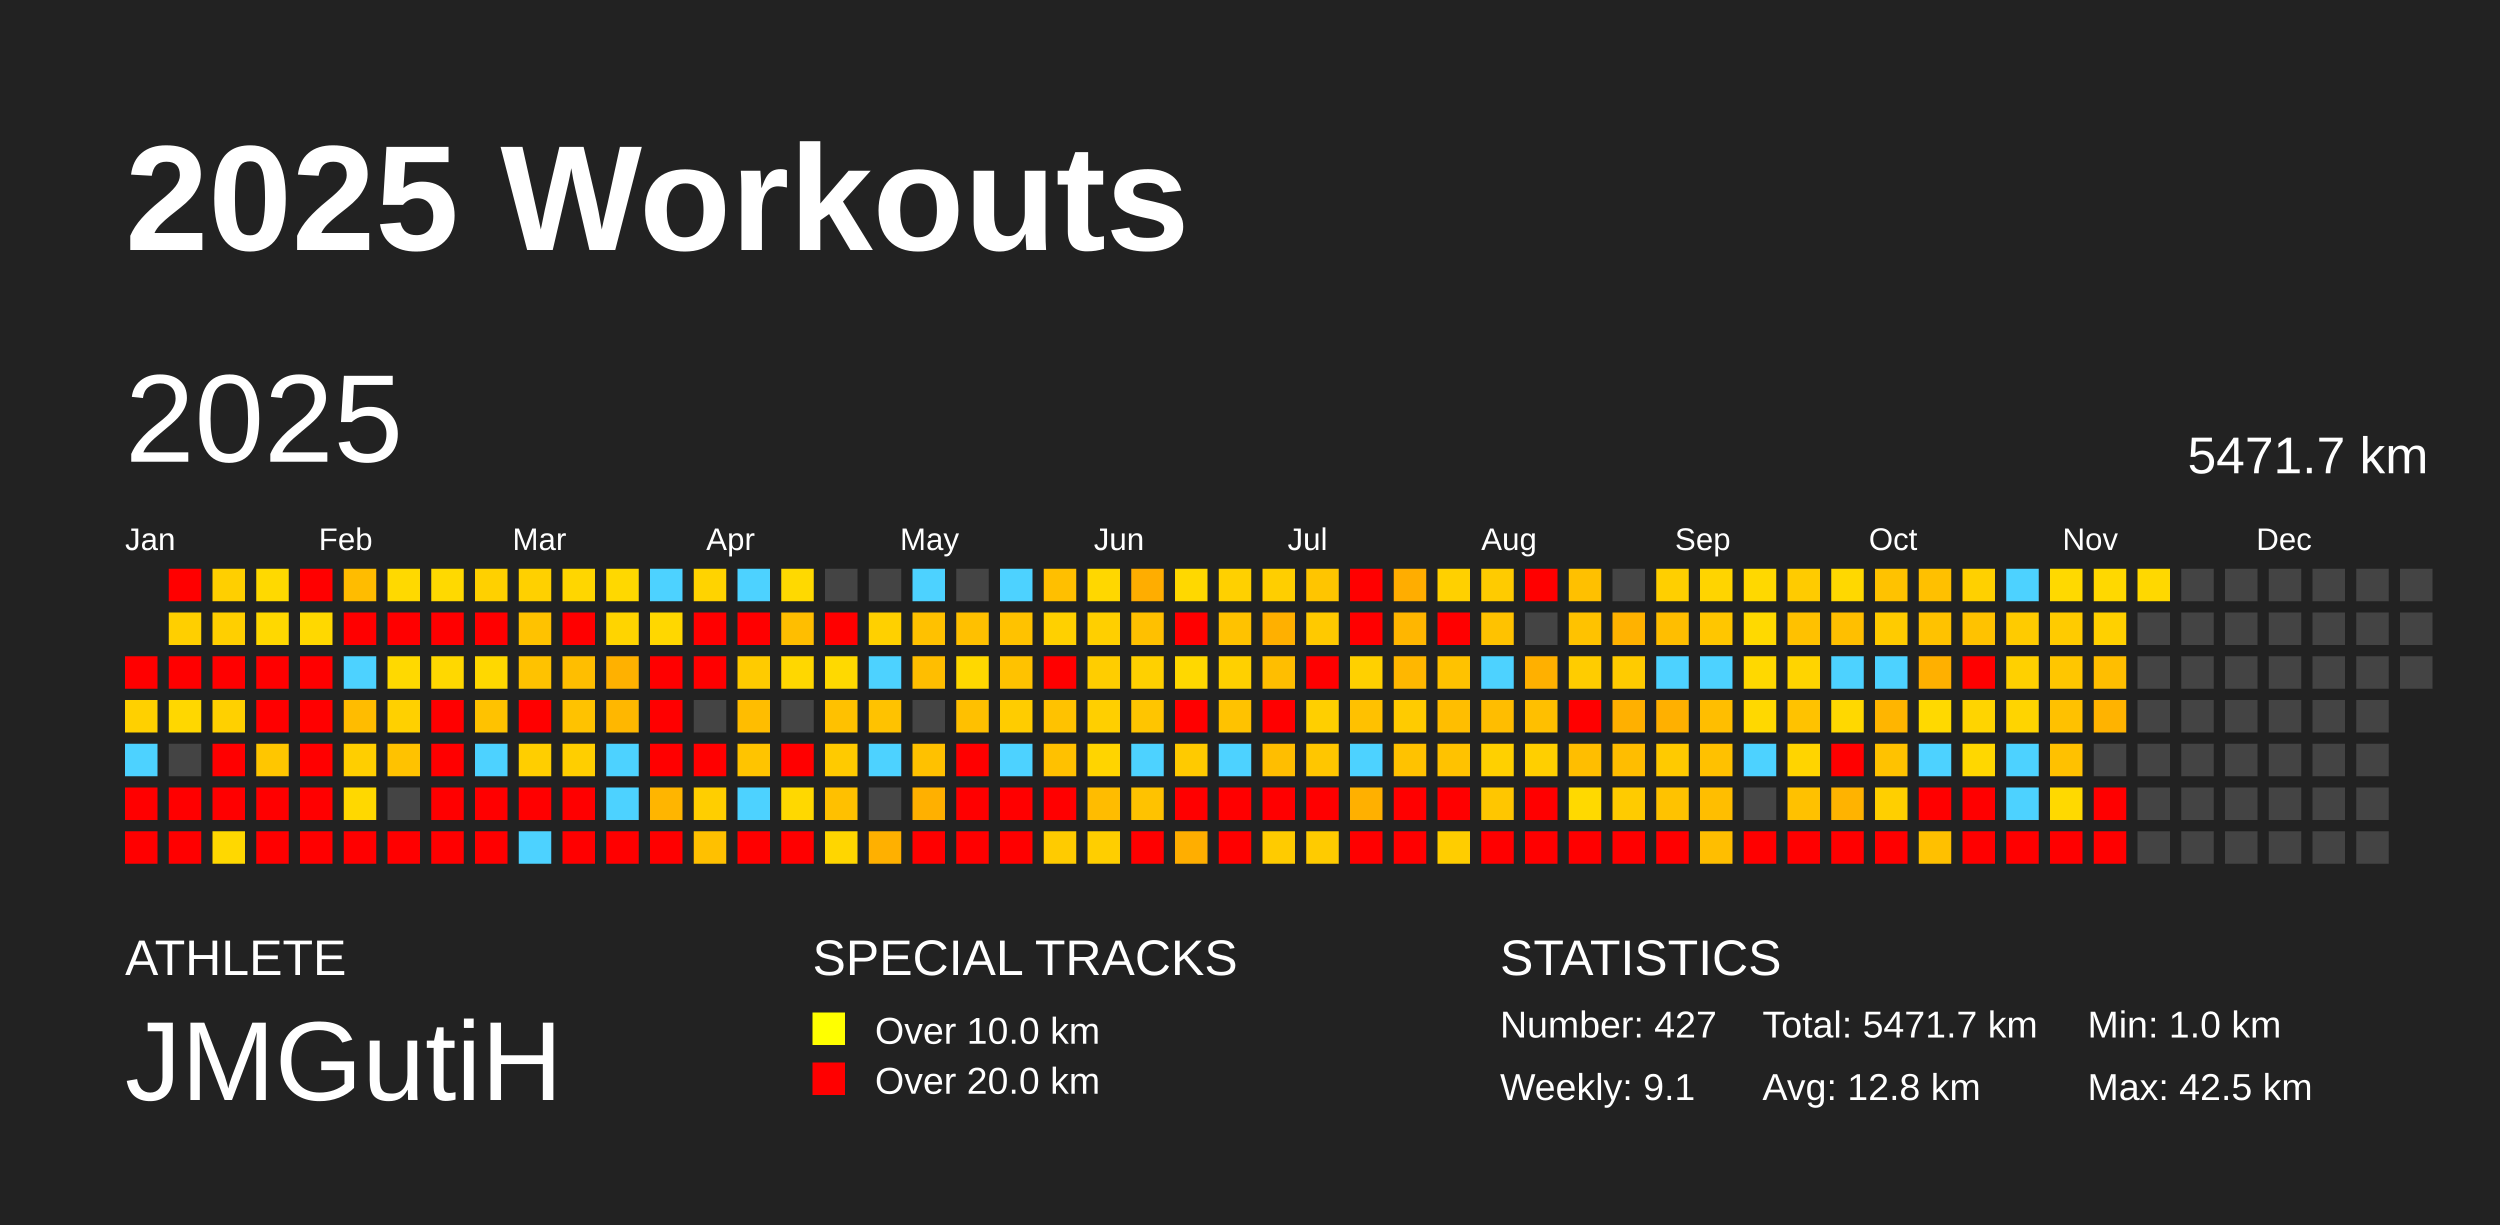
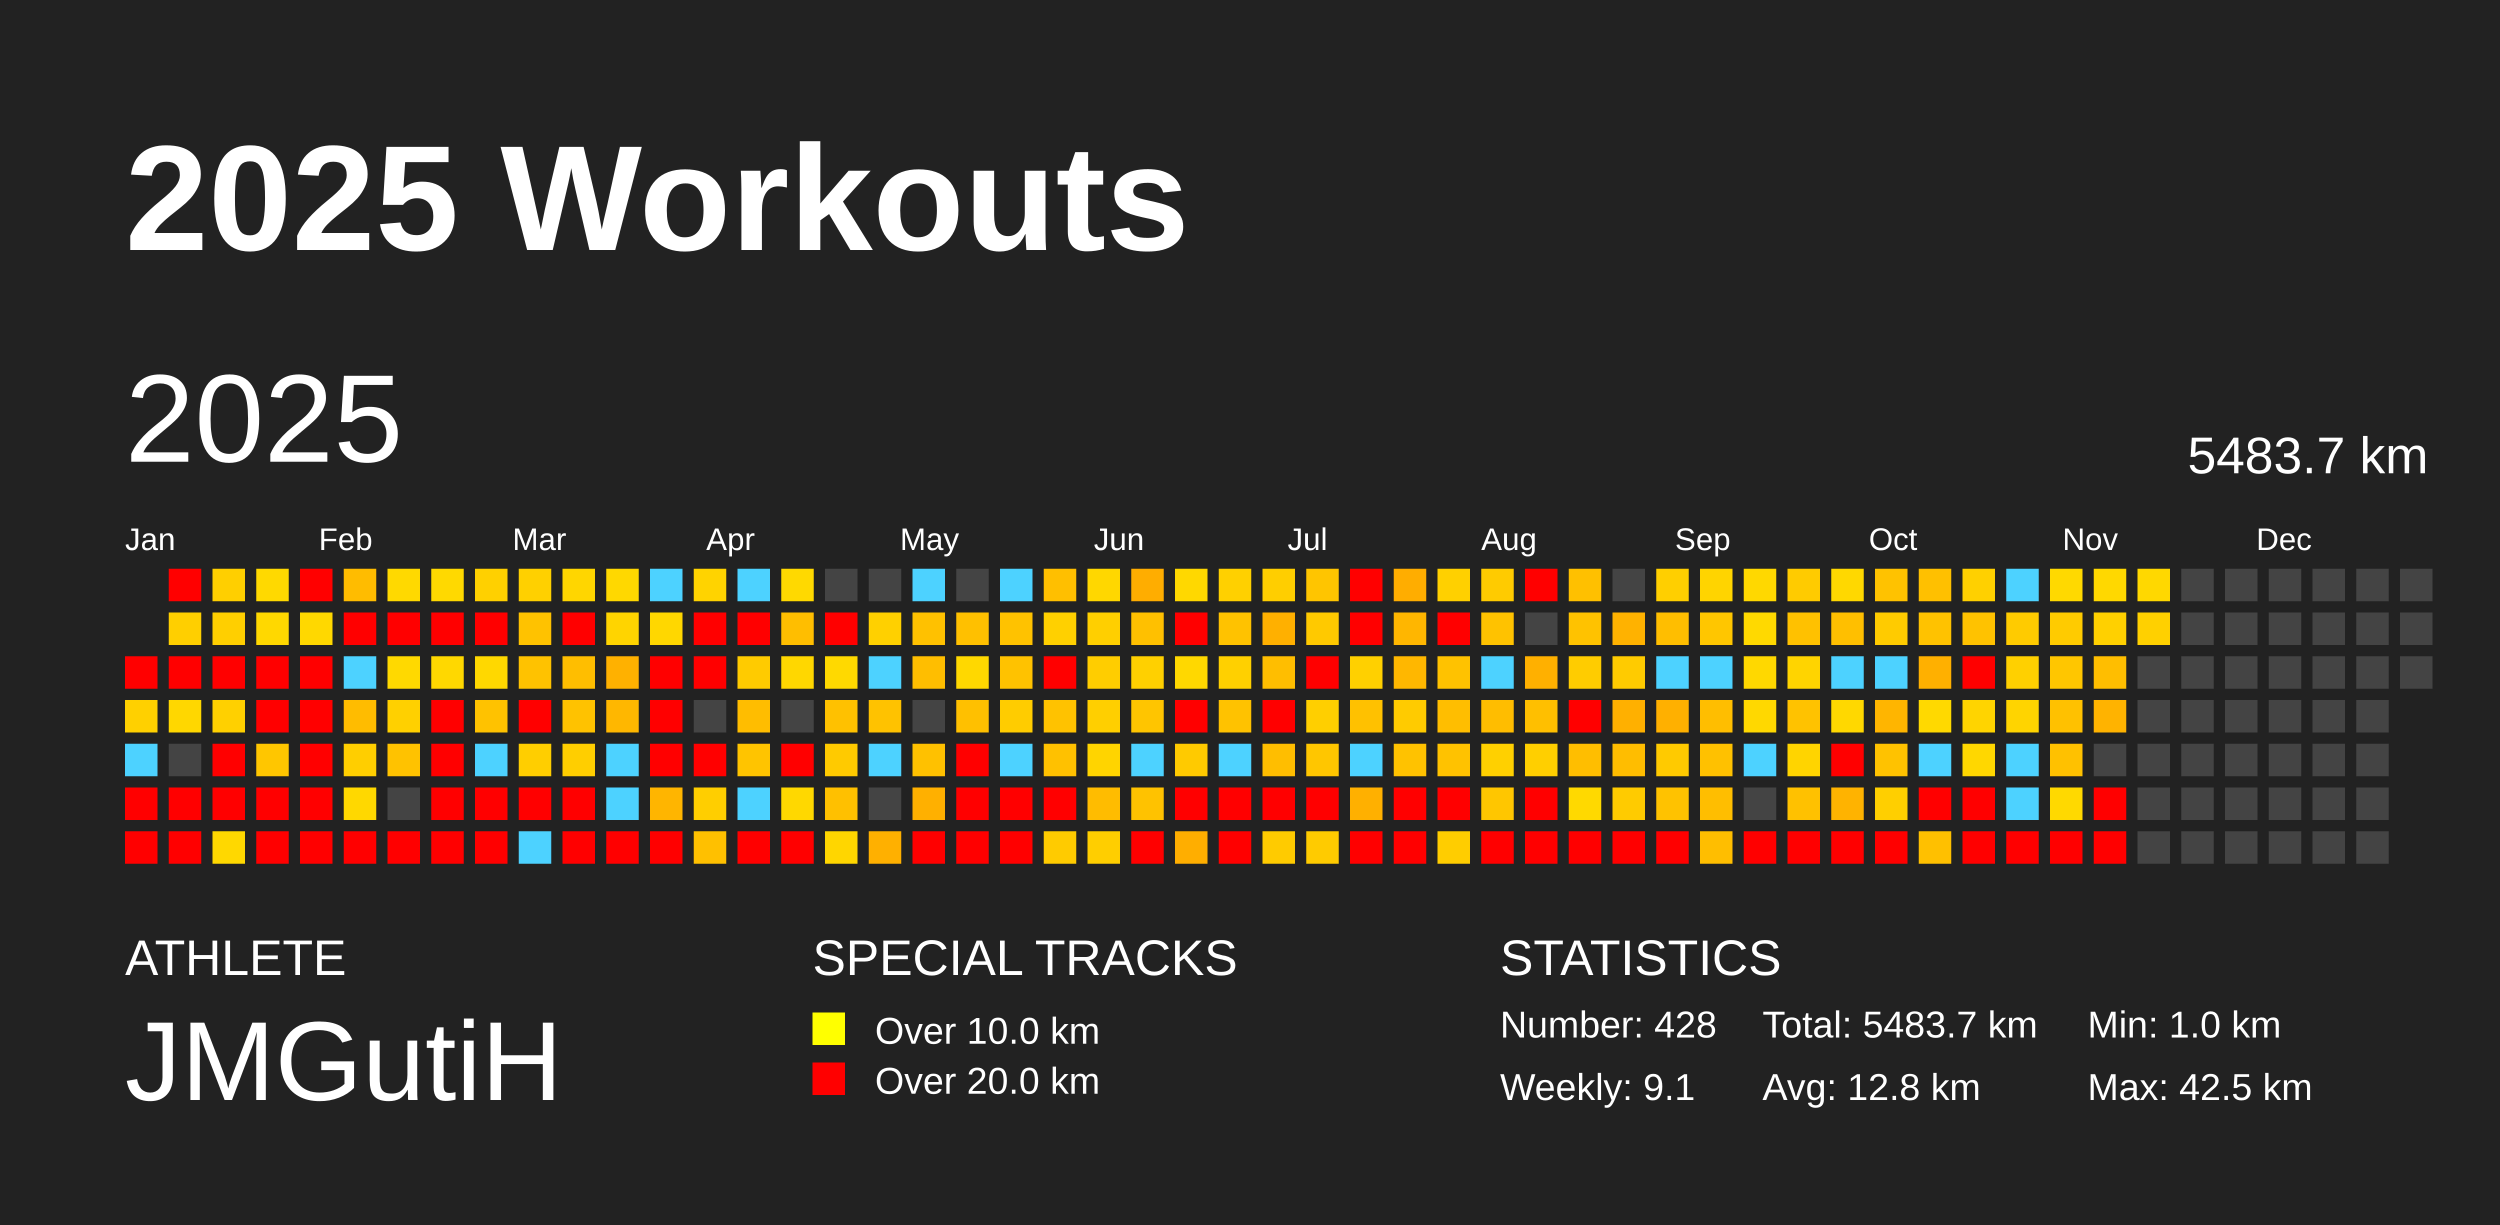
<svg xmlns="http://www.w3.org/2000/svg" baseProfile="full" height="98mm" version="1.1" viewBox="0,0,200,98" width="200mm">
  <defs />
  <rect fill="#222222" height="98" width="200" x="0" y="0" />
  <text fill="#FFFFFF" style="font-size:12px; font-family:Arial; font-weight:bold;" x="10" y="20">2025 Workouts</text>
  <text fill="#FFFFFF" style="font-size:4px; font-family:Arial" x="10" y="78">ATHLETE</text>
  <text fill="#FFFFFF" style="font-size:9px; font-family:Arial" x="10" y="88">JMGutiH</text>
  <text fill="#FFFFFF" style="font-size:4px; font-family:Arial" x="65" y="78">SPECIAL TRACKS</text>
  <rect fill="yellow" height="2.6" width="2.6" x="65" y="81" />
  <text fill="#FFFFFF" style="font-size:3px; font-family:Arial" x="70" y="83.5">Over 10.0 km</text>
  <rect fill="red" height="2.6" width="2.6" x="65" y="85" />
  <text fill="#FFFFFF" style="font-size:3px; font-family:Arial" x="70" y="87.5">Over 20.0 km</text>
  <text fill="#FFFFFF" style="font-size:4px; font-family:Arial" x="120" y="78">STATISTICS</text>
-   <text fill="#FFFFFF" style="font-size:3px; font-family:Arial" x="120" y="83">Number: 427</text>
+   <text fill="#FFFFFF" style="font-size:3px; font-family:Arial" x="120" y="83">Number: 428</text>
  <text fill="#FFFFFF" style="font-size:3px; font-family:Arial" x="120" y="88">Weekly: 9.1</text>
-   <text fill="#FFFFFF" style="font-size:3px; font-family:Arial" x="141" y="83">Total: 5471.7 km</text>
+   <text fill="#FFFFFF" style="font-size:3px; font-family:Arial" x="141" y="83">Total: 5483.7 km</text>
  <text fill="#FFFFFF" style="font-size:3px; font-family:Arial" x="141" y="88">Avg: 12.8 km</text>
  <text fill="#FFFFFF" style="font-size:3px; font-family:Arial" x="167" y="83">Min: 1.0 km</text>
  <text fill="#FFFFFF" style="font-size:3px; font-family:Arial" x="167" y="88">Max: 42.5 km</text>
  <text dominant-baseline="hanging" fill="#FFFFFF" style="font-size:10.0px; font-family:Arial;" x="10" y="30">2025</text>
-   <text dominant-baseline="hanging" fill="#FFFFFF" style="font-size:4.125px; font-family:Arial;" x="175" y="35">5471.7 km</text>
+   <text dominant-baseline="hanging" fill="#FFFFFF" style="font-size:4.125px; font-family:Arial;" x="175" y="35">5483.7 km</text>
  <text fill="#FFFFFF" style="font-size:2.5px; font-family:Arial" x="10.0" y="44">Jan</text>
  <text fill="#FFFFFF" style="font-size:2.5px; font-family:Arial" x="25.5" y="44">Feb</text>
  <text fill="#FFFFFF" style="font-size:2.5px; font-family:Arial" x="41.0" y="44">Mar</text>
  <text fill="#FFFFFF" style="font-size:2.5px; font-family:Arial" x="56.5" y="44">Apr</text>
  <text fill="#FFFFFF" style="font-size:2.5px; font-family:Arial" x="72.0" y="44">May</text>
  <text fill="#FFFFFF" style="font-size:2.5px; font-family:Arial" x="87.5" y="44">Jun</text>
  <text fill="#FFFFFF" style="font-size:2.5px; font-family:Arial" x="103.0" y="44">Jul</text>
  <text fill="#FFFFFF" style="font-size:2.5px; font-family:Arial" x="118.5" y="44">Aug</text>
  <text fill="#FFFFFF" style="font-size:2.5px; font-family:Arial" x="134.0" y="44">Sep</text>
  <text fill="#FFFFFF" style="font-size:2.5px; font-family:Arial" x="149.5" y="44">Oct</text>
  <text fill="#FFFFFF" style="font-size:2.5px; font-family:Arial" x="165.0" y="44">Nov</text>
  <text fill="#FFFFFF" style="font-size:2.5px; font-family:Arial" x="180.5" y="44">Dec</text>
  <rect fill="red" height="2.6" width="2.6" x="10.0" y="52.5" />
  <rect fill="#ffd000" height="2.6" width="2.6" x="10.0" y="56.0" />
  <rect fill="#4dd2ff" height="2.6" width="2.6" x="10.0" y="59.5" />
  <rect fill="red" height="2.6" width="2.6" x="10.0" y="63.0" />
  <rect fill="red" height="2.6" width="2.6" x="10.0" y="66.5" />
  <rect fill="red" height="2.6" width="2.6" x="13.5" y="45.5" />
  <rect fill="#ffcf00" height="2.6" width="2.6" x="13.5" y="49.0" />
  <rect fill="red" height="2.6" width="2.6" x="13.5" y="52.5" />
  <rect fill="#ffd700" height="2.6" width="2.6" x="13.5" y="56.0" />
  <rect fill="#444444" height="2.6" width="2.6" x="13.5" y="59.5" />
  <rect fill="red" height="2.6" width="2.6" x="13.5" y="63.0" />
  <rect fill="red" height="2.6" width="2.6" x="13.5" y="66.5" />
  <rect fill="#ffcf00" height="2.6" width="2.6" x="17.0" y="45.5" />
  <rect fill="#ffcf00" height="2.6" width="2.6" x="17.0" y="49.0" />
  <rect fill="red" height="2.6" width="2.6" x="17.0" y="52.5" />
  <rect fill="#ffd000" height="2.6" width="2.6" x="17.0" y="56.0" />
  <rect fill="red" height="2.6" width="2.6" x="17.0" y="59.5" />
  <rect fill="red" height="2.6" width="2.6" x="17.0" y="63.0" />
  <rect fill="#ffd800" height="2.6" width="2.6" x="17.0" y="66.5" />
  <rect fill="#ffd900" height="2.6" width="2.6" x="20.5" y="45.5" />
  <rect fill="#ffd800" height="2.6" width="2.6" x="20.5" y="49.0" />
  <rect fill="red" height="2.6" width="2.6" x="20.5" y="52.5" />
  <rect fill="red" height="2.6" width="2.6" x="20.5" y="56.0" />
  <rect fill="#ffc600" height="2.6" width="2.6" x="20.5" y="59.5" />
  <rect fill="red" height="2.6" width="2.6" x="20.5" y="63.0" />
  <rect fill="red" height="2.6" width="2.6" x="20.5" y="66.5" />
  <rect fill="red" height="2.6" width="2.6" x="24.0" y="45.5" />
  <rect fill="#ffd800" height="2.6" width="2.6" x="24.0" y="49.0" />
  <rect fill="red" height="2.6" width="2.6" x="24.0" y="52.5" />
  <rect fill="red" height="2.6" width="2.6" x="24.0" y="56.0" />
  <rect fill="red" height="2.6" width="2.6" x="24.0" y="59.5" />
  <rect fill="red" height="2.6" width="2.6" x="24.0" y="63.0" />
  <rect fill="red" height="2.6" width="2.6" x="24.0" y="66.5" />
  <rect fill="#ffbc00" height="2.6" width="2.6" x="27.5" y="45.5" />
  <rect fill="red" height="2.6" width="2.6" x="27.5" y="49.0" />
  <rect fill="#4dd2ff" height="2.6" width="2.6" x="27.5" y="52.5" />
  <rect fill="#ffbc00" height="2.6" width="2.6" x="27.5" y="56.0" />
  <rect fill="#ffce00" height="2.6" width="2.6" x="27.5" y="59.5" />
  <rect fill="#ffd800" height="2.6" width="2.6" x="27.5" y="63.0" />
  <rect fill="red" height="2.6" width="2.6" x="27.5" y="66.5" />
  <rect fill="#ffd900" height="2.6" width="2.6" x="31.0" y="45.5" />
  <rect fill="red" height="2.6" width="2.6" x="31.0" y="49.0" />
  <rect fill="#ffd900" height="2.6" width="2.6" x="31.0" y="52.5" />
  <rect fill="#ffd000" height="2.6" width="2.6" x="31.0" y="56.0" />
  <rect fill="#ffc200" height="2.6" width="2.6" x="31.0" y="59.5" />
  <rect fill="#444444" height="2.6" width="2.6" x="31.0" y="63.0" />
  <rect fill="red" height="2.6" width="2.6" x="31.0" y="66.5" />
  <rect fill="#ffd900" height="2.6" width="2.6" x="34.5" y="45.5" />
  <rect fill="red" height="2.6" width="2.6" x="34.5" y="49.0" />
  <rect fill="#ffd800" height="2.6" width="2.6" x="34.5" y="52.5" />
  <rect fill="red" height="2.6" width="2.6" x="34.5" y="56.0" />
  <rect fill="red" height="2.6" width="2.6" x="34.5" y="59.5" />
  <rect fill="red" height="2.6" width="2.6" x="34.5" y="63.0" />
  <rect fill="red" height="2.6" width="2.6" x="34.5" y="66.5" />
  <rect fill="#ffd000" height="2.6" width="2.6" x="38.0" y="45.5" />
  <rect fill="red" height="2.6" width="2.6" x="38.0" y="49.0" />
  <rect fill="#ffd800" height="2.6" width="2.6" x="38.0" y="52.5" />
  <rect fill="#ffc200" height="2.6" width="2.6" x="38.0" y="56.0" />
  <rect fill="#4dd2ff" height="2.6" width="2.6" x="38.0" y="59.5" />
  <rect fill="red" height="2.6" width="2.6" x="38.0" y="63.0" />
  <rect fill="red" height="2.6" width="2.6" x="38.0" y="66.5" />
  <rect fill="#ffd000" height="2.6" width="2.6" x="41.5" y="45.5" />
  <rect fill="#ffc200" height="2.6" width="2.6" x="41.5" y="49.0" />
  <rect fill="#ffc200" height="2.6" width="2.6" x="41.5" y="52.5" />
  <rect fill="red" height="2.6" width="2.6" x="41.5" y="56.0" />
  <rect fill="#ffce00" height="2.6" width="2.6" x="41.5" y="59.5" />
  <rect fill="red" height="2.6" width="2.6" x="41.5" y="63.0" />
  <rect fill="#4dd2ff" height="2.6" width="2.6" x="41.5" y="66.5" />
  <rect fill="#ffd600" height="2.6" width="2.6" x="45.0" y="45.5" />
  <rect fill="red" height="2.6" width="2.6" x="45.0" y="49.0" />
  <rect fill="#ffbe00" height="2.6" width="2.6" x="45.0" y="52.5" />
  <rect fill="#ffc200" height="2.6" width="2.6" x="45.0" y="56.0" />
  <rect fill="#ffce00" height="2.6" width="2.6" x="45.0" y="59.5" />
  <rect fill="red" height="2.6" width="2.6" x="45.0" y="63.0" />
  <rect fill="red" height="2.6" width="2.6" x="45.0" y="66.5" />
  <rect fill="#ffd800" height="2.6" width="2.6" x="48.5" y="45.5" />
  <rect fill="#ffd400" height="2.6" width="2.6" x="48.5" y="49.0" />
  <rect fill="#ffb100" height="2.6" width="2.6" x="48.5" y="52.5" />
  <rect fill="#ffb700" height="2.6" width="2.6" x="48.5" y="56.0" />
  <rect fill="#4dd2ff" height="2.6" width="2.6" x="48.5" y="59.5" />
  <rect fill="#4dd2ff" height="2.6" width="2.6" x="48.5" y="63.0" />
  <rect fill="red" height="2.6" width="2.6" x="48.5" y="66.5" />
  <rect fill="#4dd2ff" height="2.6" width="2.6" x="52.0" y="45.5" />
  <rect fill="#ffd700" height="2.6" width="2.6" x="52.0" y="49.0" />
  <rect fill="red" height="2.6" width="2.6" x="52.0" y="52.5" />
  <rect fill="red" height="2.6" width="2.6" x="52.0" y="56.0" />
  <rect fill="red" height="2.6" width="2.6" x="52.0" y="59.5" />
  <rect fill="#ffb500" height="2.6" width="2.6" x="52.0" y="63.0" />
  <rect fill="red" height="2.6" width="2.6" x="52.0" y="66.5" />
  <rect fill="#ffd300" height="2.6" width="2.6" x="55.5" y="45.5" />
  <rect fill="red" height="2.6" width="2.6" x="55.5" y="49.0" />
  <rect fill="red" height="2.6" width="2.6" x="55.5" y="52.5" />
  <rect fill="#444444" height="2.6" width="2.6" x="55.5" y="56.0" />
  <rect fill="red" height="2.6" width="2.6" x="55.5" y="59.5" />
  <rect fill="#ffce00" height="2.6" width="2.6" x="55.5" y="63.0" />
  <rect fill="#ffc000" height="2.6" width="2.6" x="55.5" y="66.5" />
  <rect fill="#4dd2ff" height="2.6" width="2.6" x="59.0" y="45.5" />
  <rect fill="red" height="2.6" width="2.6" x="59.0" y="49.0" />
  <rect fill="#ffcb00" height="2.6" width="2.6" x="59.0" y="52.5" />
  <rect fill="#ffbd00" height="2.6" width="2.6" x="59.0" y="56.0" />
  <rect fill="#ffc400" height="2.6" width="2.6" x="59.0" y="59.5" />
  <rect fill="#4dd2ff" height="2.6" width="2.6" x="59.0" y="63.0" />
  <rect fill="red" height="2.6" width="2.6" x="59.0" y="66.5" />
  <rect fill="#ffd900" height="2.6" width="2.6" x="62.5" y="45.5" />
  <rect fill="#ffbe00" height="2.6" width="2.6" x="62.5" y="49.0" />
  <rect fill="#ffd700" height="2.6" width="2.6" x="62.5" y="52.5" />
  <rect fill="#444444" height="2.6" width="2.6" x="62.5" y="56.0" />
  <rect fill="red" height="2.6" width="2.6" x="62.5" y="59.5" />
  <rect fill="#ffd800" height="2.6" width="2.6" x="62.5" y="63.0" />
  <rect fill="red" height="2.6" width="2.6" x="62.5" y="66.5" />
  <rect fill="#444444" height="2.6" width="2.6" x="66.0" y="45.5" />
  <rect fill="red" height="2.6" width="2.6" x="66.0" y="49.0" />
  <rect fill="#ffd900" height="2.6" width="2.6" x="66.0" y="52.5" />
  <rect fill="#ffc100" height="2.6" width="2.6" x="66.0" y="56.0" />
  <rect fill="#ffca00" height="2.6" width="2.6" x="66.0" y="59.5" />
  <rect fill="#ffc000" height="2.6" width="2.6" x="66.0" y="63.0" />
  <rect fill="#ffd600" height="2.6" width="2.6" x="66.0" y="66.5" />
  <rect fill="#444444" height="2.6" width="2.6" x="69.5" y="45.5" />
  <rect fill="#ffd000" height="2.6" width="2.6" x="69.5" y="49.0" />
  <rect fill="#4dd2ff" height="2.6" width="2.6" x="69.5" y="52.5" />
  <rect fill="#ffc200" height="2.6" width="2.6" x="69.5" y="56.0" />
  <rect fill="#4dd2ff" height="2.6" width="2.6" x="69.5" y="59.5" />
  <rect fill="#444444" height="2.6" width="2.6" x="69.5" y="63.0" />
  <rect fill="#ffb000" height="2.6" width="2.6" x="69.5" y="66.5" />
  <rect fill="#4dd2ff" height="2.6" width="2.6" x="73.0" y="45.5" />
  <rect fill="#ffc100" height="2.6" width="2.6" x="73.0" y="49.0" />
  <rect fill="#ffbe00" height="2.6" width="2.6" x="73.0" y="52.5" />
  <rect fill="#444444" height="2.6" width="2.6" x="73.0" y="56.0" />
  <rect fill="#ffc100" height="2.6" width="2.6" x="73.0" y="59.5" />
  <rect fill="#ffb000" height="2.6" width="2.6" x="73.0" y="63.0" />
  <rect fill="red" height="2.6" width="2.6" x="73.0" y="66.5" />
  <rect fill="#444444" height="2.6" width="2.6" x="76.5" y="45.5" />
  <rect fill="#ffc000" height="2.6" width="2.6" x="76.5" y="49.0" />
  <rect fill="#ffd800" height="2.6" width="2.6" x="76.5" y="52.5" />
  <rect fill="#ffc000" height="2.6" width="2.6" x="76.5" y="56.0" />
  <rect fill="red" height="2.6" width="2.6" x="76.5" y="59.5" />
  <rect fill="red" height="2.6" width="2.6" x="76.5" y="63.0" />
  <rect fill="red" height="2.6" width="2.6" x="76.5" y="66.5" />
  <rect fill="#4dd2ff" height="2.6" width="2.6" x="80.0" y="45.5" />
  <rect fill="#ffc200" height="2.6" width="2.6" x="80.0" y="49.0" />
  <rect fill="#ffc200" height="2.6" width="2.6" x="80.0" y="52.5" />
  <rect fill="#ffcc00" height="2.6" width="2.6" x="80.0" y="56.0" />
  <rect fill="#4dd2ff" height="2.6" width="2.6" x="80.0" y="59.5" />
  <rect fill="red" height="2.6" width="2.6" x="80.0" y="63.0" />
  <rect fill="red" height="2.6" width="2.6" x="80.0" y="66.5" />
  <rect fill="#ffbf00" height="2.6" width="2.6" x="83.5" y="45.5" />
  <rect fill="#ffd000" height="2.6" width="2.6" x="83.5" y="49.0" />
  <rect fill="red" height="2.6" width="2.6" x="83.5" y="52.5" />
  <rect fill="#ffc200" height="2.6" width="2.6" x="83.5" y="56.0" />
  <rect fill="#ffc100" height="2.6" width="2.6" x="83.5" y="59.5" />
  <rect fill="red" height="2.6" width="2.6" x="83.5" y="63.0" />
  <rect fill="#ffcb00" height="2.6" width="2.6" x="83.5" y="66.5" />
  <rect fill="#ffd700" height="2.6" width="2.6" x="87.0" y="45.5" />
  <rect fill="#ffcf00" height="2.6" width="2.6" x="87.0" y="49.0" />
  <rect fill="#ffcd00" height="2.6" width="2.6" x="87.0" y="52.5" />
  <rect fill="#ffcf00" height="2.6" width="2.6" x="87.0" y="56.0" />
  <rect fill="#ffd400" height="2.6" width="2.6" x="87.0" y="59.5" />
  <rect fill="#ffbc00" height="2.6" width="2.6" x="87.0" y="63.0" />
  <rect fill="#ffce00" height="2.6" width="2.6" x="87.0" y="66.5" />
  <rect fill="#ffad00" height="2.6" width="2.6" x="90.5" y="45.5" />
  <rect fill="#ffc000" height="2.6" width="2.6" x="90.5" y="49.0" />
  <rect fill="#ffd000" height="2.6" width="2.6" x="90.5" y="52.5" />
  <rect fill="#ffc500" height="2.6" width="2.6" x="90.5" y="56.0" />
  <rect fill="#4dd2ff" height="2.6" width="2.6" x="90.5" y="59.5" />
  <rect fill="#ffc200" height="2.6" width="2.6" x="90.5" y="63.0" />
  <rect fill="red" height="2.6" width="2.6" x="90.5" y="66.5" />
  <rect fill="#ffd800" height="2.6" width="2.6" x="94.0" y="45.5" />
  <rect fill="red" height="2.6" width="2.6" x="94.0" y="49.0" />
  <rect fill="#ffd800" height="2.6" width="2.6" x="94.0" y="52.5" />
  <rect fill="red" height="2.6" width="2.6" x="94.0" y="56.0" />
  <rect fill="#ffca00" height="2.6" width="2.6" x="94.0" y="59.5" />
  <rect fill="red" height="2.6" width="2.6" x="94.0" y="63.0" />
  <rect fill="#ffae00" height="2.6" width="2.6" x="94.0" y="66.5" />
  <rect fill="#ffd000" height="2.6" width="2.6" x="97.5" y="45.5" />
  <rect fill="#ffc200" height="2.6" width="2.6" x="97.5" y="49.0" />
  <rect fill="#ffd000" height="2.6" width="2.6" x="97.5" y="52.5" />
  <rect fill="#ffc200" height="2.6" width="2.6" x="97.5" y="56.0" />
  <rect fill="#4dd2ff" height="2.6" width="2.6" x="97.5" y="59.5" />
  <rect fill="red" height="2.6" width="2.6" x="97.5" y="63.0" />
  <rect fill="red" height="2.6" width="2.6" x="97.5" y="66.5" />
  <rect fill="#ffce00" height="2.6" width="2.6" x="101.0" y="45.5" />
  <rect fill="#ffb000" height="2.6" width="2.6" x="101.0" y="49.0" />
  <rect fill="#ffbe00" height="2.6" width="2.6" x="101.0" y="52.5" />
  <rect fill="red" height="2.6" width="2.6" x="101.0" y="56.0" />
  <rect fill="#ffbe00" height="2.6" width="2.6" x="101.0" y="59.5" />
  <rect fill="red" height="2.6" width="2.6" x="101.0" y="63.0" />
  <rect fill="#ffcb00" height="2.6" width="2.6" x="101.0" y="66.5" />
  <rect fill="#ffc500" height="2.6" width="2.6" x="104.5" y="45.5" />
  <rect fill="#ffc900" height="2.6" width="2.6" x="104.5" y="49.0" />
  <rect fill="red" height="2.6" width="2.6" x="104.5" y="52.5" />
  <rect fill="#ffcf00" height="2.6" width="2.6" x="104.5" y="56.0" />
  <rect fill="#ffc600" height="2.6" width="2.6" x="104.5" y="59.5" />
  <rect fill="red" height="2.6" width="2.6" x="104.5" y="63.0" />
  <rect fill="#ffcb00" height="2.6" width="2.6" x="104.5" y="66.5" />
  <rect fill="red" height="2.6" width="2.6" x="108.0" y="45.5" />
  <rect fill="red" height="2.6" width="2.6" x="108.0" y="49.0" />
  <rect fill="#ffd000" height="2.6" width="2.6" x="108.0" y="52.5" />
  <rect fill="#ffc100" height="2.6" width="2.6" x="108.0" y="56.0" />
  <rect fill="#4dd2ff" height="2.6" width="2.6" x="108.0" y="59.5" />
  <rect fill="#ffb000" height="2.6" width="2.6" x="108.0" y="63.0" />
  <rect fill="red" height="2.6" width="2.6" x="108.0" y="66.5" />
  <rect fill="#ffad00" height="2.6" width="2.6" x="111.5" y="45.5" />
  <rect fill="#ffb600" height="2.6" width="2.6" x="111.5" y="49.0" />
  <rect fill="#ffb700" height="2.6" width="2.6" x="111.5" y="52.5" />
  <rect fill="#ffcb00" height="2.6" width="2.6" x="111.5" y="56.0" />
  <rect fill="#ffc200" height="2.6" width="2.6" x="111.5" y="59.5" />
  <rect fill="red" height="2.6" width="2.6" x="111.5" y="63.0" />
  <rect fill="red" height="2.6" width="2.6" x="111.5" y="66.5" />
  <rect fill="#ffd000" height="2.6" width="2.6" x="115.0" y="45.5" />
  <rect fill="red" height="2.6" width="2.6" x="115.0" y="49.0" />
  <rect fill="#ffc200" height="2.6" width="2.6" x="115.0" y="52.5" />
  <rect fill="#ffbe00" height="2.6" width="2.6" x="115.0" y="56.0" />
  <rect fill="#ffc200" height="2.6" width="2.6" x="115.0" y="59.5" />
  <rect fill="red" height="2.6" width="2.6" x="115.0" y="63.0" />
  <rect fill="#ffcd00" height="2.6" width="2.6" x="115.0" y="66.5" />
  <rect fill="#ffcb00" height="2.6" width="2.6" x="118.5" y="45.5" />
  <rect fill="#ffc200" height="2.6" width="2.6" x="118.5" y="49.0" />
  <rect fill="#4dd2ff" height="2.6" width="2.6" x="118.5" y="52.5" />
  <rect fill="#ffbd00" height="2.6" width="2.6" x="118.5" y="56.0" />
  <rect fill="#ffd000" height="2.6" width="2.6" x="118.5" y="59.5" />
  <rect fill="#ffc600" height="2.6" width="2.6" x="118.5" y="63.0" />
  <rect fill="red" height="2.6" width="2.6" x="118.5" y="66.5" />
  <rect fill="red" height="2.6" width="2.6" x="122.0" y="45.5" />
  <rect fill="#444444" height="2.6" width="2.6" x="122.0" y="49.0" />
  <rect fill="#ffb000" height="2.6" width="2.6" x="122.0" y="52.5" />
  <rect fill="#ffbf00" height="2.6" width="2.6" x="122.0" y="56.0" />
  <rect fill="#ffcf00" height="2.6" width="2.6" x="122.0" y="59.5" />
  <rect fill="red" height="2.6" width="2.6" x="122.0" y="63.0" />
  <rect fill="red" height="2.6" width="2.6" x="122.0" y="66.5" />
  <rect fill="#ffc000" height="2.6" width="2.6" x="125.5" y="45.5" />
  <rect fill="#ffc200" height="2.6" width="2.6" x="125.5" y="49.0" />
  <rect fill="#ffcc00" height="2.6" width="2.6" x="125.5" y="52.5" />
  <rect fill="red" height="2.6" width="2.6" x="125.5" y="56.0" />
  <rect fill="#ffbe00" height="2.6" width="2.6" x="125.5" y="59.5" />
  <rect fill="#ffd900" height="2.6" width="2.6" x="125.5" y="63.0" />
  <rect fill="red" height="2.6" width="2.6" x="125.5" y="66.5" />
  <rect fill="#444444" height="2.6" width="2.6" x="129.0" y="45.5" />
  <rect fill="#ffb200" height="2.6" width="2.6" x="129.0" y="49.0" />
  <rect fill="#ffcb00" height="2.6" width="2.6" x="129.0" y="52.5" />
  <rect fill="#ffb000" height="2.6" width="2.6" x="129.0" y="56.0" />
  <rect fill="#ffbd00" height="2.6" width="2.6" x="129.0" y="59.5" />
  <rect fill="#ffcb00" height="2.6" width="2.6" x="129.0" y="63.0" />
  <rect fill="red" height="2.6" width="2.6" x="129.0" y="66.5" />
  <rect fill="#ffcf00" height="2.6" width="2.6" x="132.5" y="45.5" />
  <rect fill="#ffbe00" height="2.6" width="2.6" x="132.5" y="49.0" />
  <rect fill="#4dd2ff" height="2.6" width="2.6" x="132.5" y="52.5" />
  <rect fill="#ffb000" height="2.6" width="2.6" x="132.5" y="56.0" />
  <rect fill="#ffca00" height="2.6" width="2.6" x="132.5" y="59.5" />
  <rect fill="#ffc200" height="2.6" width="2.6" x="132.5" y="63.0" />
  <rect fill="red" height="2.6" width="2.6" x="132.5" y="66.5" />
  <rect fill="#ffd400" height="2.6" width="2.6" x="136.0" y="45.5" />
  <rect fill="#ffc600" height="2.6" width="2.6" x="136.0" y="49.0" />
  <rect fill="#4dd2ff" height="2.6" width="2.6" x="136.0" y="52.5" />
  <rect fill="#ffbe00" height="2.6" width="2.6" x="136.0" y="56.0" />
  <rect fill="#ffc100" height="2.6" width="2.6" x="136.0" y="59.5" />
  <rect fill="#ffbe00" height="2.6" width="2.6" x="136.0" y="63.0" />
  <rect fill="#ffbe00" height="2.6" width="2.6" x="136.0" y="66.5" />
  <rect fill="#ffd800" height="2.6" width="2.6" x="139.5" y="45.5" />
  <rect fill="#ffd900" height="2.6" width="2.6" x="139.5" y="49.0" />
  <rect fill="#ffd800" height="2.6" width="2.6" x="139.5" y="52.5" />
  <rect fill="#ffd800" height="2.6" width="2.6" x="139.5" y="56.0" />
  <rect fill="#4dd2ff" height="2.6" width="2.6" x="139.5" y="59.5" />
  <rect fill="#444444" height="2.6" width="2.6" x="139.5" y="63.0" />
  <rect fill="red" height="2.6" width="2.6" x="139.5" y="66.5" />
  <rect fill="#ffcb00" height="2.6" width="2.6" x="143.0" y="45.5" />
  <rect fill="#ffc100" height="2.6" width="2.6" x="143.0" y="49.0" />
  <rect fill="#ffd400" height="2.6" width="2.6" x="143.0" y="52.5" />
  <rect fill="#ffc200" height="2.6" width="2.6" x="143.0" y="56.0" />
  <rect fill="#ffd400" height="2.6" width="2.6" x="143.0" y="59.5" />
  <rect fill="#ffc100" height="2.6" width="2.6" x="143.0" y="63.0" />
  <rect fill="red" height="2.6" width="2.6" x="143.0" y="66.5" />
  <rect fill="#ffd800" height="2.6" width="2.6" x="146.5" y="45.5" />
  <rect fill="#ffbf00" height="2.6" width="2.6" x="146.5" y="49.0" />
  <rect fill="#4dd2ff" height="2.6" width="2.6" x="146.5" y="52.5" />
  <rect fill="#ffd800" height="2.6" width="2.6" x="146.5" y="56.0" />
  <rect fill="red" height="2.6" width="2.6" x="146.5" y="59.5" />
  <rect fill="#ffb300" height="2.6" width="2.6" x="146.5" y="63.0" />
  <rect fill="red" height="2.6" width="2.6" x="146.5" y="66.5" />
  <rect fill="#ffc200" height="2.6" width="2.6" x="150.0" y="45.5" />
  <rect fill="#ffcb00" height="2.6" width="2.6" x="150.0" y="49.0" />
  <rect fill="#4dd2ff" height="2.6" width="2.6" x="150.0" y="52.5" />
  <rect fill="#ffb500" height="2.6" width="2.6" x="150.0" y="56.0" />
  <rect fill="#ffc200" height="2.6" width="2.6" x="150.0" y="59.5" />
  <rect fill="#ffcf00" height="2.6" width="2.6" x="150.0" y="63.0" />
  <rect fill="red" height="2.6" width="2.6" x="150.0" y="66.5" />
  <rect fill="#ffc000" height="2.6" width="2.6" x="153.5" y="45.5" />
  <rect fill="#ffc200" height="2.6" width="2.6" x="153.5" y="49.0" />
  <rect fill="#ffb000" height="2.6" width="2.6" x="153.5" y="52.5" />
  <rect fill="#ffd900" height="2.6" width="2.6" x="153.5" y="56.0" />
  <rect fill="#4dd2ff" height="2.6" width="2.6" x="153.5" y="59.5" />
  <rect fill="red" height="2.6" width="2.6" x="153.5" y="63.0" />
  <rect fill="#ffc000" height="2.6" width="2.6" x="153.5" y="66.5" />
  <rect fill="#ffd000" height="2.6" width="2.6" x="157.0" y="45.5" />
  <rect fill="#ffc200" height="2.6" width="2.6" x="157.0" y="49.0" />
  <rect fill="red" height="2.6" width="2.6" x="157.0" y="52.5" />
  <rect fill="#ffd400" height="2.6" width="2.6" x="157.0" y="56.0" />
  <rect fill="#ffd700" height="2.6" width="2.6" x="157.0" y="59.5" />
  <rect fill="red" height="2.6" width="2.6" x="157.0" y="63.0" />
  <rect fill="red" height="2.6" width="2.6" x="157.0" y="66.5" />
  <rect fill="#4dd2ff" height="2.6" width="2.6" x="160.5" y="45.5" />
  <rect fill="#ffcb00" height="2.6" width="2.6" x="160.5" y="49.0" />
  <rect fill="#ffd000" height="2.6" width="2.6" x="160.5" y="52.5" />
  <rect fill="#ffd400" height="2.6" width="2.6" x="160.5" y="56.0" />
  <rect fill="#4dd2ff" height="2.6" width="2.6" x="160.5" y="59.5" />
  <rect fill="#4dd2ff" height="2.6" width="2.6" x="160.5" y="63.0" />
  <rect fill="red" height="2.6" width="2.6" x="160.5" y="66.5" />
  <rect fill="#ffd900" height="2.6" width="2.6" x="164.0" y="45.5" />
  <rect fill="#ffcb00" height="2.6" width="2.6" x="164.0" y="49.0" />
  <rect fill="#ffc600" height="2.6" width="2.6" x="164.0" y="52.5" />
  <rect fill="#ffc100" height="2.6" width="2.6" x="164.0" y="56.0" />
  <rect fill="#ffc100" height="2.6" width="2.6" x="164.0" y="59.5" />
  <rect fill="#ffd900" height="2.6" width="2.6" x="164.0" y="63.0" />
  <rect fill="red" height="2.6" width="2.6" x="164.0" y="66.5" />
  <rect fill="#ffd800" height="2.6" width="2.6" x="167.5" y="45.5" />
  <rect fill="#ffd000" height="2.6" width="2.6" x="167.5" y="49.0" />
  <rect fill="#ffbe00" height="2.6" width="2.6" x="167.5" y="52.5" />
  <rect fill="#ffb300" height="2.6" width="2.6" x="167.5" y="56.0" />
  <rect fill="#444444" height="2.6" width="2.6" x="167.5" y="59.5" />
  <rect fill="red" height="2.6" width="2.6" x="167.5" y="63.0" />
  <rect fill="red" height="2.6" width="2.6" x="167.5" y="66.5" />
  <rect fill="#ffd800" height="2.6" width="2.6" x="171.0" y="45.5" />
-   <rect fill="#444444" height="2.6" width="2.6" x="171.0" y="49.0" />
+   <rect fill="#ffd000" height="2.6" width="2.6" x="171.0" y="49.0" />
  <rect fill="#444444" height="2.6" width="2.6" x="171.0" y="52.5" />
  <rect fill="#444444" height="2.6" width="2.6" x="171.0" y="56.0" />
  <rect fill="#444444" height="2.6" width="2.6" x="171.0" y="59.5" />
  <rect fill="#444444" height="2.6" width="2.6" x="171.0" y="63.0" />
  <rect fill="#444444" height="2.6" width="2.6" x="171.0" y="66.5" />
  <rect fill="#444444" height="2.6" width="2.6" x="174.5" y="45.5" />
  <rect fill="#444444" height="2.6" width="2.6" x="174.5" y="49.0" />
  <rect fill="#444444" height="2.6" width="2.6" x="174.5" y="52.5" />
  <rect fill="#444444" height="2.6" width="2.6" x="174.5" y="56.0" />
  <rect fill="#444444" height="2.6" width="2.6" x="174.5" y="59.5" />
  <rect fill="#444444" height="2.6" width="2.6" x="174.5" y="63.0" />
  <rect fill="#444444" height="2.6" width="2.6" x="174.5" y="66.5" />
  <rect fill="#444444" height="2.6" width="2.6" x="178.0" y="45.5" />
  <rect fill="#444444" height="2.6" width="2.6" x="178.0" y="49.0" />
  <rect fill="#444444" height="2.6" width="2.6" x="178.0" y="52.5" />
  <rect fill="#444444" height="2.6" width="2.6" x="178.0" y="56.0" />
  <rect fill="#444444" height="2.6" width="2.6" x="178.0" y="59.5" />
  <rect fill="#444444" height="2.6" width="2.6" x="178.0" y="63.0" />
  <rect fill="#444444" height="2.6" width="2.6" x="178.0" y="66.5" />
  <rect fill="#444444" height="2.6" width="2.6" x="181.5" y="45.5" />
  <rect fill="#444444" height="2.6" width="2.6" x="181.5" y="49.0" />
  <rect fill="#444444" height="2.6" width="2.6" x="181.5" y="52.5" />
  <rect fill="#444444" height="2.6" width="2.6" x="181.5" y="56.0" />
  <rect fill="#444444" height="2.6" width="2.6" x="181.5" y="59.5" />
  <rect fill="#444444" height="2.6" width="2.6" x="181.5" y="63.0" />
  <rect fill="#444444" height="2.6" width="2.6" x="181.5" y="66.5" />
  <rect fill="#444444" height="2.6" width="2.6" x="185.0" y="45.5" />
  <rect fill="#444444" height="2.6" width="2.6" x="185.0" y="49.0" />
  <rect fill="#444444" height="2.6" width="2.6" x="185.0" y="52.5" />
  <rect fill="#444444" height="2.6" width="2.6" x="185.0" y="56.0" />
  <rect fill="#444444" height="2.6" width="2.6" x="185.0" y="59.5" />
  <rect fill="#444444" height="2.6" width="2.6" x="185.0" y="63.0" />
  <rect fill="#444444" height="2.6" width="2.6" x="185.0" y="66.5" />
  <rect fill="#444444" height="2.6" width="2.6" x="188.5" y="45.5" />
  <rect fill="#444444" height="2.6" width="2.6" x="188.5" y="49.0" />
  <rect fill="#444444" height="2.6" width="2.6" x="188.5" y="52.5" />
  <rect fill="#444444" height="2.6" width="2.6" x="188.5" y="56.0" />
  <rect fill="#444444" height="2.6" width="2.6" x="188.5" y="59.5" />
  <rect fill="#444444" height="2.6" width="2.6" x="188.5" y="63.0" />
  <rect fill="#444444" height="2.6" width="2.6" x="188.5" y="66.5" />
  <rect fill="#444444" height="2.6" width="2.6" x="192.0" y="45.5" />
  <rect fill="#444444" height="2.6" width="2.6" x="192.0" y="49.0" />
  <rect fill="#444444" height="2.6" width="2.6" x="192.0" y="52.5" />
</svg>
